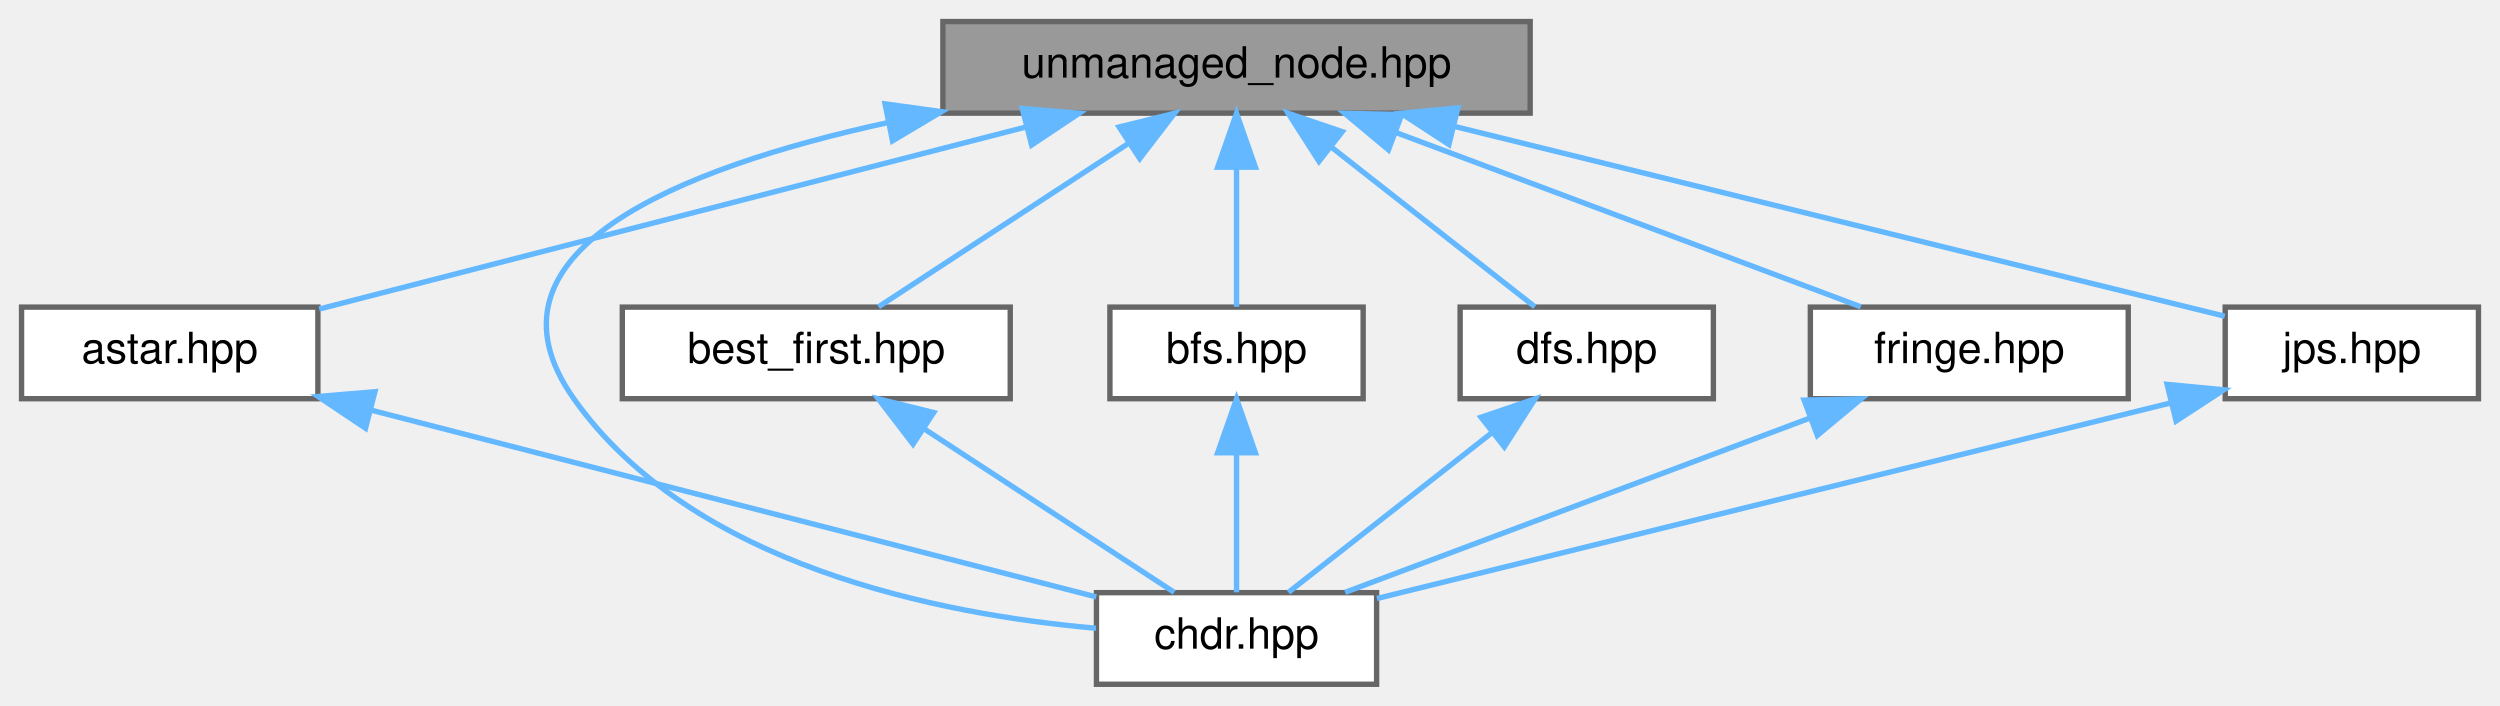
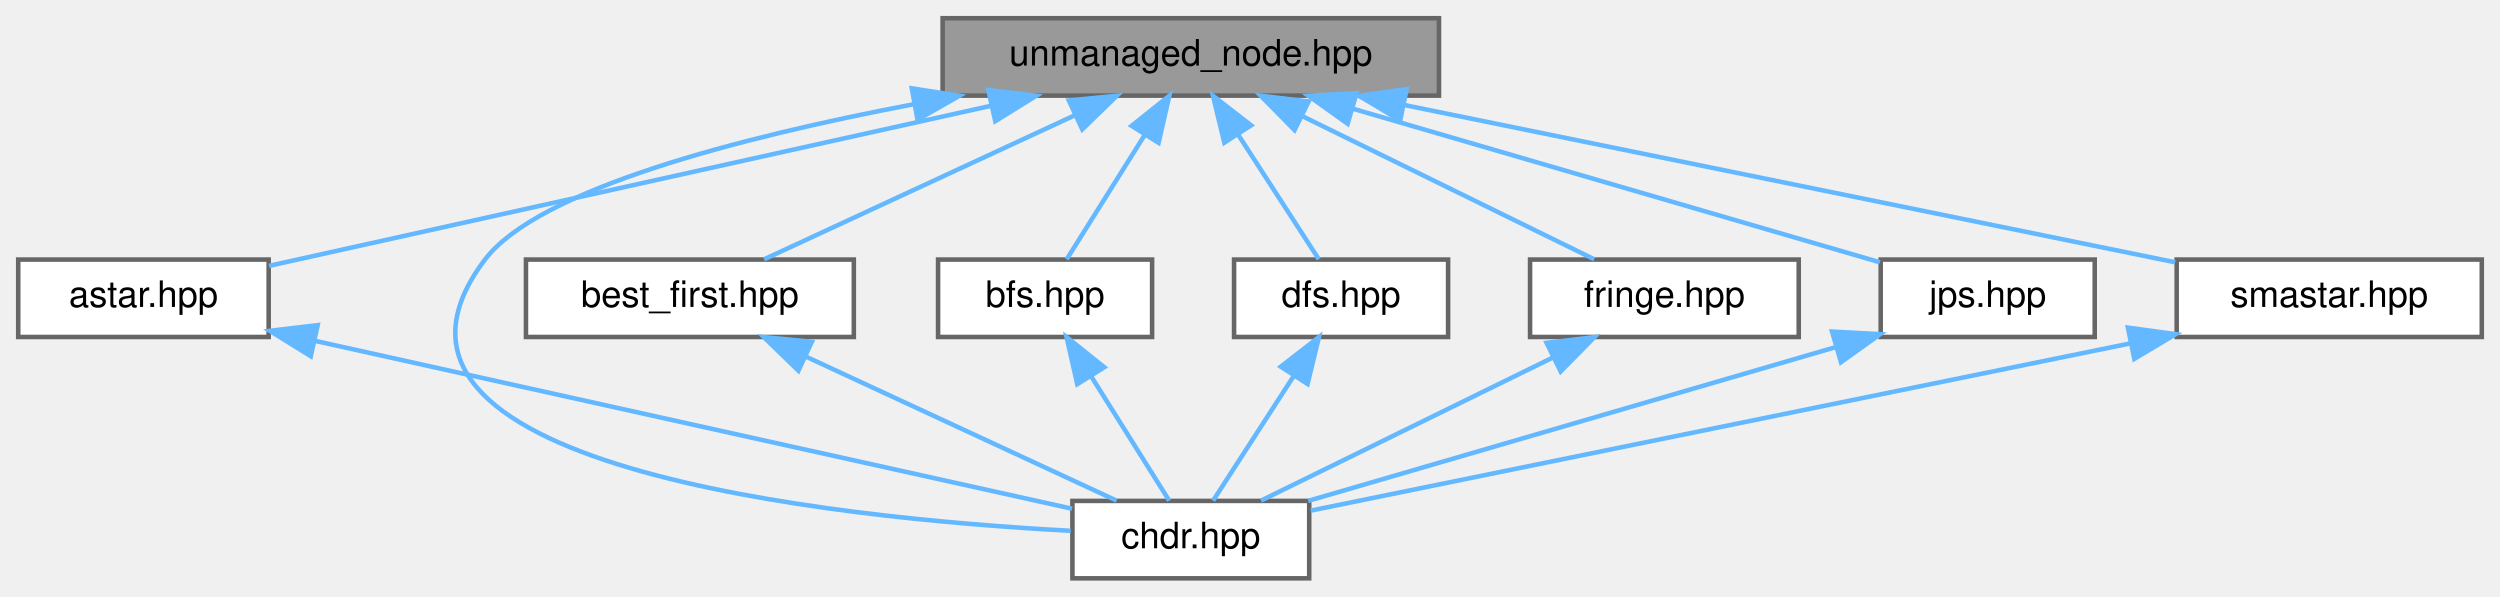
- <svg xmlns="http://www.w3.org/2000/svg" xmlns:xlink="http://www.w3.org/1999/xlink" width="464pt" height="131pt" viewBox="0.00 0.00 464.00 131.00">
+ <svg xmlns="http://www.w3.org/2000/svg" xmlns:xlink="http://www.w3.org/1999/xlink" width="549pt" height="131pt" viewBox="0.00 0.00 549.00 131.00">
  <g id="graph0" class="graph" transform="scale(1 1) rotate(0) translate(4 127)">
    <g id="Node000001" class="node">
      <g id="a_Node000001">
        <a xlink:title=" ">
-           <polygon fill="#999999" stroke="#666666" points="280,-123 171,-123 171,-106 280,-106 280,-123" />
-           <text text-anchor="middle" x="225.5" y="-112.6" font-family="Helvetica,sans-Serif" font-size="8.00">unmanaged_node.hpp</text>
+           <polygon fill="#999999" stroke="#666666" points="312,-123 203,-123 203,-106 312,-106 312,-123" />
+           <text text-anchor="middle" x="257.5" y="-112.6" font-family="Helvetica,sans-Serif" font-size="8.00">unmanaged_node.hpp</text>
        </a>
      </g>
    </g>
    <g id="Node000002" class="node">
      <g id="a_Node000002">
        <a xlink:href="../../dc/da9/astar_8hpp.html" target="_top" xlink:title=" ">
          <polygon fill="white" stroke="#666666" points="55,-70 0,-70 0,-53 55,-53 55,-70" />
          <text text-anchor="middle" x="27.5" y="-59.6" font-family="Helvetica,sans-Serif" font-size="8.00">astar.hpp</text>
        </a>
      </g>
    </g>
    <g id="edge1_Node000001_Node000002" class="edge">
      <g id="a_edge1_Node000001_Node000002">
        <a xlink:title=" ">
-           <path fill="none" stroke="#63b8ff" d="M186.41,-103.43C147.7,-93.46 89.41,-78.45 55.24,-69.64" />
-           <polygon fill="#63b8ff" stroke="#63b8ff" points="185.73,-106.87 196.28,-105.97 187.47,-100.09 185.73,-106.87" />
+           <path fill="none" stroke="#63b8ff" d="M213.72,-103.79C167,-93.43 94.41,-77.34 55.08,-68.62" />
+           <polygon fill="#63b8ff" stroke="#63b8ff" points="213.04,-107.23 223.56,-105.97 214.56,-100.39 213.04,-107.23" />
        </a>
      </g>
    </g>
    <g id="Node000003" class="node">
      <g id="a_Node000003">
        <a xlink:href="../../d9/d96/chdr_8hpp.html" target="_top" xlink:title=" ">
-           <polygon fill="white" stroke="#666666" points="251.5,-17 199.5,-17 199.5,0 251.5,0 251.5,-17" />
-           <text text-anchor="middle" x="225.5" y="-6.6" font-family="Helvetica,sans-Serif" font-size="8.00">chdr.hpp</text>
+           <polygon fill="white" stroke="#666666" points="283.5,-17 231.5,-17 231.5,0 283.5,0 283.5,-17" />
+           <text text-anchor="middle" x="257.5" y="-6.6" font-family="Helvetica,sans-Serif" font-size="8.00">chdr.hpp</text>
        </a>
      </g>
    </g>
    <g id="edge7_Node000001_Node000003" class="edge">
      <g id="a_edge7_Node000001_Node000003">
        <a xlink:title=" ">
-           <path fill="none" stroke="#63b8ff" d="M160.88,-104.27C121.92,-95.78 83.25,-80.23 102.5,-53 124.4,-22.02 170.3,-12.96 199.42,-10.4" />
-           <polygon fill="#63b8ff" stroke="#63b8ff" points="160.26,-107.72 170.75,-106.28 161.65,-100.86 160.26,-107.72" />
+           <path fill="none" stroke="#63b8ff" d="M196.62,-104.11C158.38,-96.83 114.16,-85.39 102.5,-70 68.12,-24.65 178.44,-13.27 231.12,-10.43" />
+           <polygon fill="#63b8ff" stroke="#63b8ff" points="196.23,-107.6 206.7,-105.97 197.49,-100.72 196.23,-107.6" />
        </a>
      </g>
    </g>
    <g id="Node000004" class="node">
      <g id="a_Node000004">
        <a xlink:href="../../d3/d77/best__first_8hpp.html" target="_top" xlink:title=" ">
          <polygon fill="white" stroke="#666666" points="183.5,-70 111.5,-70 111.5,-53 183.5,-53 183.5,-70" />
          <text text-anchor="middle" x="147.5" y="-59.6" font-family="Helvetica,sans-Serif" font-size="8.00">best_first.hpp</text>
        </a>
      </g>
    </g>
    <g id="edge3_Node000001_Node000004" class="edge">
      <g id="a_edge3_Node000001_Node000004">
        <a xlink:title=" ">
-           <path fill="none" stroke="#63b8ff" d="M205.55,-100.46C190.82,-90.83 171.29,-78.05 159.06,-70.06" />
-           <polygon fill="#63b8ff" stroke="#63b8ff" points="203.71,-103.43 213.99,-105.97 207.54,-97.57 203.71,-103.43" />
+           <path fill="none" stroke="#63b8ff" d="M231.97,-101.66C210.95,-91.92 181.78,-78.39 163.8,-70.06" />
+           <polygon fill="#63b8ff" stroke="#63b8ff" points="230.72,-104.94 241.27,-105.97 233.67,-98.59 230.72,-104.94" />
        </a>
      </g>
    </g>
    <g id="Node000005" class="node">
      <g id="a_Node000005">
        <a xlink:href="../../da/d36/bfs_8hpp.html" target="_top" xlink:title=" ">
          <polygon fill="white" stroke="#666666" points="249,-70 202,-70 202,-53 249,-53 249,-70" />
          <text text-anchor="middle" x="225.5" y="-59.6" font-family="Helvetica,sans-Serif" font-size="8.00">bfs.hpp</text>
        </a>
      </g>
    </g>
    <g id="edge5_Node000001_Node000005" class="edge">
      <g id="a_edge5_Node000001_Node000005">
        <a xlink:title=" ">
-           <path fill="none" stroke="#63b8ff" d="M225.5,-95.91C225.5,-87.08 225.5,-76.85 225.5,-70.06" />
-           <polygon fill="#63b8ff" stroke="#63b8ff" points="222,-95.97 225.5,-105.97 229,-95.97 222,-95.97" />
+           <path fill="none" stroke="#63b8ff" d="M247.38,-97.36C241.64,-88.23 234.74,-77.22 230.24,-70.06" />
+           <polygon fill="#63b8ff" stroke="#63b8ff" points="244.5,-99.36 252.78,-105.97 250.43,-95.64 244.5,-99.36" />
        </a>
      </g>
    </g>
    <g id="Node000006" class="node">
      <g id="a_Node000006">
        <a xlink:href="../../d3/dec/dfs_8hpp.html" target="_top" xlink:title=" ">
          <polygon fill="white" stroke="#666666" points="314,-70 267,-70 267,-53 314,-53 314,-70" />
          <text text-anchor="middle" x="290.5" y="-59.6" font-family="Helvetica,sans-Serif" font-size="8.00">dfs.hpp</text>
        </a>
      </g>
    </g>
    <g id="edge8_Node000001_Node000006" class="edge">
      <g id="a_edge8_Node000001_Node000006">
        <a xlink:title=" ">
-           <path fill="none" stroke="#63b8ff" d="M243.18,-99.63C255.32,-90.11 270.97,-77.83 280.87,-70.06" />
-           <polygon fill="#63b8ff" stroke="#63b8ff" points="240.8,-97.05 235.09,-105.97 245.12,-102.56 240.8,-97.05" />
+           <path fill="none" stroke="#63b8ff" d="M267.94,-97.36C273.85,-88.23 280.97,-77.22 285.61,-70.06" />
+           <polygon fill="#63b8ff" stroke="#63b8ff" points="264.86,-95.68 262.37,-105.97 270.74,-99.48 264.86,-95.68" />
        </a>
      </g>
    </g>
    <g id="Node000007" class="node">
      <g id="a_Node000007">
        <a xlink:href="../../d8/dd5/fringe_8hpp.html" target="_top" xlink:title=" ">
          <polygon fill="white" stroke="#666666" points="391,-70 332,-70 332,-53 391,-53 391,-70" />
          <text text-anchor="middle" x="361.5" y="-59.6" font-family="Helvetica,sans-Serif" font-size="8.00">fringe.hpp</text>
        </a>
      </g>
    </g>
    <g id="edge10_Node000001_Node000007" class="edge">
      <g id="a_edge10_Node000001_Node000007">
        <a xlink:title=" ">
-           <path fill="none" stroke="#63b8ff" d="M254.97,-102.45C281.08,-92.66 318.52,-78.62 341.35,-70.06" />
-           <polygon fill="#63b8ff" stroke="#63b8ff" points="253.7,-99.19 245.57,-105.97 256.16,-105.74 253.7,-99.19" />
+           <path fill="none" stroke="#63b8ff" d="M281.91,-101.53C301.76,-91.8 329.17,-78.36 346.09,-70.06" />
+           <polygon fill="#63b8ff" stroke="#63b8ff" points="280.28,-98.43 272.85,-105.97 283.37,-104.71 280.28,-98.43" />
        </a>
      </g>
    </g>
    <g id="Node000008" class="node">
      <g id="a_Node000008">
        <a xlink:href="../../d9/de6/jps_8hpp.html" target="_top" xlink:title=" ">
          <polygon fill="white" stroke="#666666" points="456,-70 409,-70 409,-53 456,-53 456,-70" />
          <text text-anchor="middle" x="432.5" y="-59.6" font-family="Helvetica,sans-Serif" font-size="8.00">jps.hpp</text>
        </a>
      </g>
    </g>
    <g id="edge12_Node000001_Node000008" class="edge">
      <g id="a_edge12_Node000001_Node000008">
        <a xlink:title=" ">
-           <path fill="none" stroke="#63b8ff" d="M265.81,-103.57C308.38,-93.08 374.07,-76.9 408.91,-68.31" />
-           <polygon fill="#63b8ff" stroke="#63b8ff" points="264.92,-100.18 256.04,-105.97 266.59,-106.98 264.92,-100.18" />
+           <path fill="none" stroke="#63b8ff" d="M293.01,-103.15C327.54,-93.09 379.01,-78.09 408.82,-69.4" />
+           <polygon fill="#63b8ff" stroke="#63b8ff" points="291.94,-99.82 283.32,-105.97 293.9,-106.54 291.94,-99.82" />
+         </a>
+       </g>
+     </g>
+     <g id="Node000009" class="node">
+       <g id="a_Node000009">
+         <a xlink:href="../../dd/d57/smastar_8hpp.html" target="_top" xlink:title=" ">
+           <polygon fill="white" stroke="#666666" points="541,-70 474,-70 474,-53 541,-53 541,-70" />
+           <text text-anchor="middle" x="507.5" y="-59.6" font-family="Helvetica,sans-Serif" font-size="8.00">smastar.hpp</text>
+         </a>
+       </g>
+     </g>
+     <g id="edge14_Node000001_Node000009" class="edge">
+       <g id="a_edge14_Node000001_Node000009">
+         <a xlink:title=" ">
+           <path fill="none" stroke="#63b8ff" d="M304.47,-103.92C353.75,-93.86 429.99,-78.31 473.67,-69.4" />
+           <polygon fill="#63b8ff" stroke="#63b8ff" points="303.49,-100.55 294.39,-105.97 304.89,-107.41 303.49,-100.55" />
        </a>
      </g>
    </g>
    <g id="edge2_Node000002_Node000003" class="edge">
      <g id="a_edge2_Node000002_Node000003">
        <a xlink:title=" ">
-           <path fill="none" stroke="#63b8ff" d="M64.78,-50.9C104.09,-40.77 165.02,-25.08 199.46,-16.21" />
-           <polygon fill="#63b8ff" stroke="#63b8ff" points="63.84,-47.52 55.03,-53.41 65.59,-54.3 63.84,-47.52" />
+           <path fill="none" stroke="#63b8ff" d="M65.3,-52.12C112.16,-41.73 190.79,-24.29 231.43,-15.28" />
+           <polygon fill="#63b8ff" stroke="#63b8ff" points="64.25,-48.77 55.24,-54.35 65.76,-55.6 64.25,-48.77" />
        </a>
      </g>
    </g>
    <g id="edge4_Node000004_Node000003" class="edge">
      <g id="a_edge4_Node000004_Node000003">
        <a xlink:title=" ">
-           <path fill="none" stroke="#63b8ff" d="M167.45,-47.46C182.18,-37.83 201.71,-25.05 213.94,-17.06" />
-           <polygon fill="#63b8ff" stroke="#63b8ff" points="165.46,-44.57 159.01,-52.97 169.29,-50.43 165.46,-44.57" />
+           <path fill="none" stroke="#63b8ff" d="M173.03,-48.66C194.05,-38.92 223.22,-25.39 241.2,-17.06" />
+           <polygon fill="#63b8ff" stroke="#63b8ff" points="171.33,-45.59 163.73,-52.97 174.28,-51.94 171.33,-45.59" />
        </a>
      </g>
    </g>
    <g id="edge6_Node000005_Node000003" class="edge">
      <g id="a_edge6_Node000005_Node000003">
        <a xlink:title=" ">
-           <path fill="none" stroke="#63b8ff" d="M225.5,-42.91C225.5,-34.08 225.5,-23.85 225.5,-17.06" />
-           <polygon fill="#63b8ff" stroke="#63b8ff" points="222,-42.97 225.5,-52.97 229,-42.97 222,-42.97" />
+           <path fill="none" stroke="#63b8ff" d="M235.62,-44.36C241.36,-35.23 248.26,-24.22 252.76,-17.06" />
+           <polygon fill="#63b8ff" stroke="#63b8ff" points="232.57,-42.64 230.22,-52.97 238.5,-46.36 232.57,-42.64" />
        </a>
      </g>
    </g>
    <g id="edge9_Node000006_Node000003" class="edge">
      <g id="a_edge9_Node000006_Node000003">
        <a xlink:title=" ">
-           <path fill="none" stroke="#63b8ff" d="M272.82,-46.63C260.68,-37.11 245.03,-24.83 235.13,-17.06" />
-           <polygon fill="#63b8ff" stroke="#63b8ff" points="270.88,-49.56 280.91,-52.97 275.2,-44.05 270.88,-49.56" />
+           <path fill="none" stroke="#63b8ff" d="M280.06,-44.36C274.15,-35.23 267.03,-24.22 262.39,-17.06" />
+           <polygon fill="#63b8ff" stroke="#63b8ff" points="277.26,-46.48 285.63,-52.97 283.14,-42.68 277.26,-46.48" />
        </a>
      </g>
    </g>
    <g id="edge11_Node000007_Node000003" class="edge">
      <g id="a_edge11_Node000007_Node000003">
        <a xlink:title=" ">
-           <path fill="none" stroke="#63b8ff" d="M332.03,-49.45C305.92,-39.66 268.48,-25.62 245.65,-17.06" />
-           <polygon fill="#63b8ff" stroke="#63b8ff" points="330.84,-52.74 341.43,-52.97 333.3,-46.19 330.84,-52.74" />
+           <path fill="none" stroke="#63b8ff" d="M337.09,-48.53C317.24,-38.8 289.83,-25.36 272.91,-17.06" />
+           <polygon fill="#63b8ff" stroke="#63b8ff" points="335.63,-51.71 346.15,-52.97 338.72,-45.43 335.63,-51.71" />
        </a>
      </g>
    </g>
    <g id="edge13_Node000008_Node000003" class="edge">
      <g id="a_edge13_Node000008_Node000003">
        <a xlink:title=" ">
-           <path fill="none" stroke="#63b8ff" d="M398.93,-52.23C357.78,-42.09 288.93,-25.13 251.56,-15.92" />
-           <polygon fill="#63b8ff" stroke="#63b8ff" points="398.21,-55.66 408.75,-54.65 399.88,-48.86 398.21,-55.66" />
+           <path fill="none" stroke="#63b8ff" d="M399.04,-50.75C365.31,-40.92 313.98,-25.96 283.28,-17.01" />
+           <polygon fill="#63b8ff" stroke="#63b8ff" points="398.32,-54.18 408.9,-53.62 400.28,-47.46 398.32,-54.18" />
+         </a>
+       </g>
+     </g>
+     <g id="edge15_Node000009_Node000003" class="edge">
+       <g id="a_edge15_Node000009_Node000003">
+         <a xlink:title=" ">
+           <path fill="none" stroke="#63b8ff" d="M463.85,-51.6C411.86,-40.99 326.67,-23.61 283.84,-14.87" />
+           <polygon fill="#63b8ff" stroke="#63b8ff" points="463.29,-55.05 473.78,-53.62 464.69,-48.19 463.29,-55.05" />
        </a>
      </g>
    </g>
  </g>
</svg>
